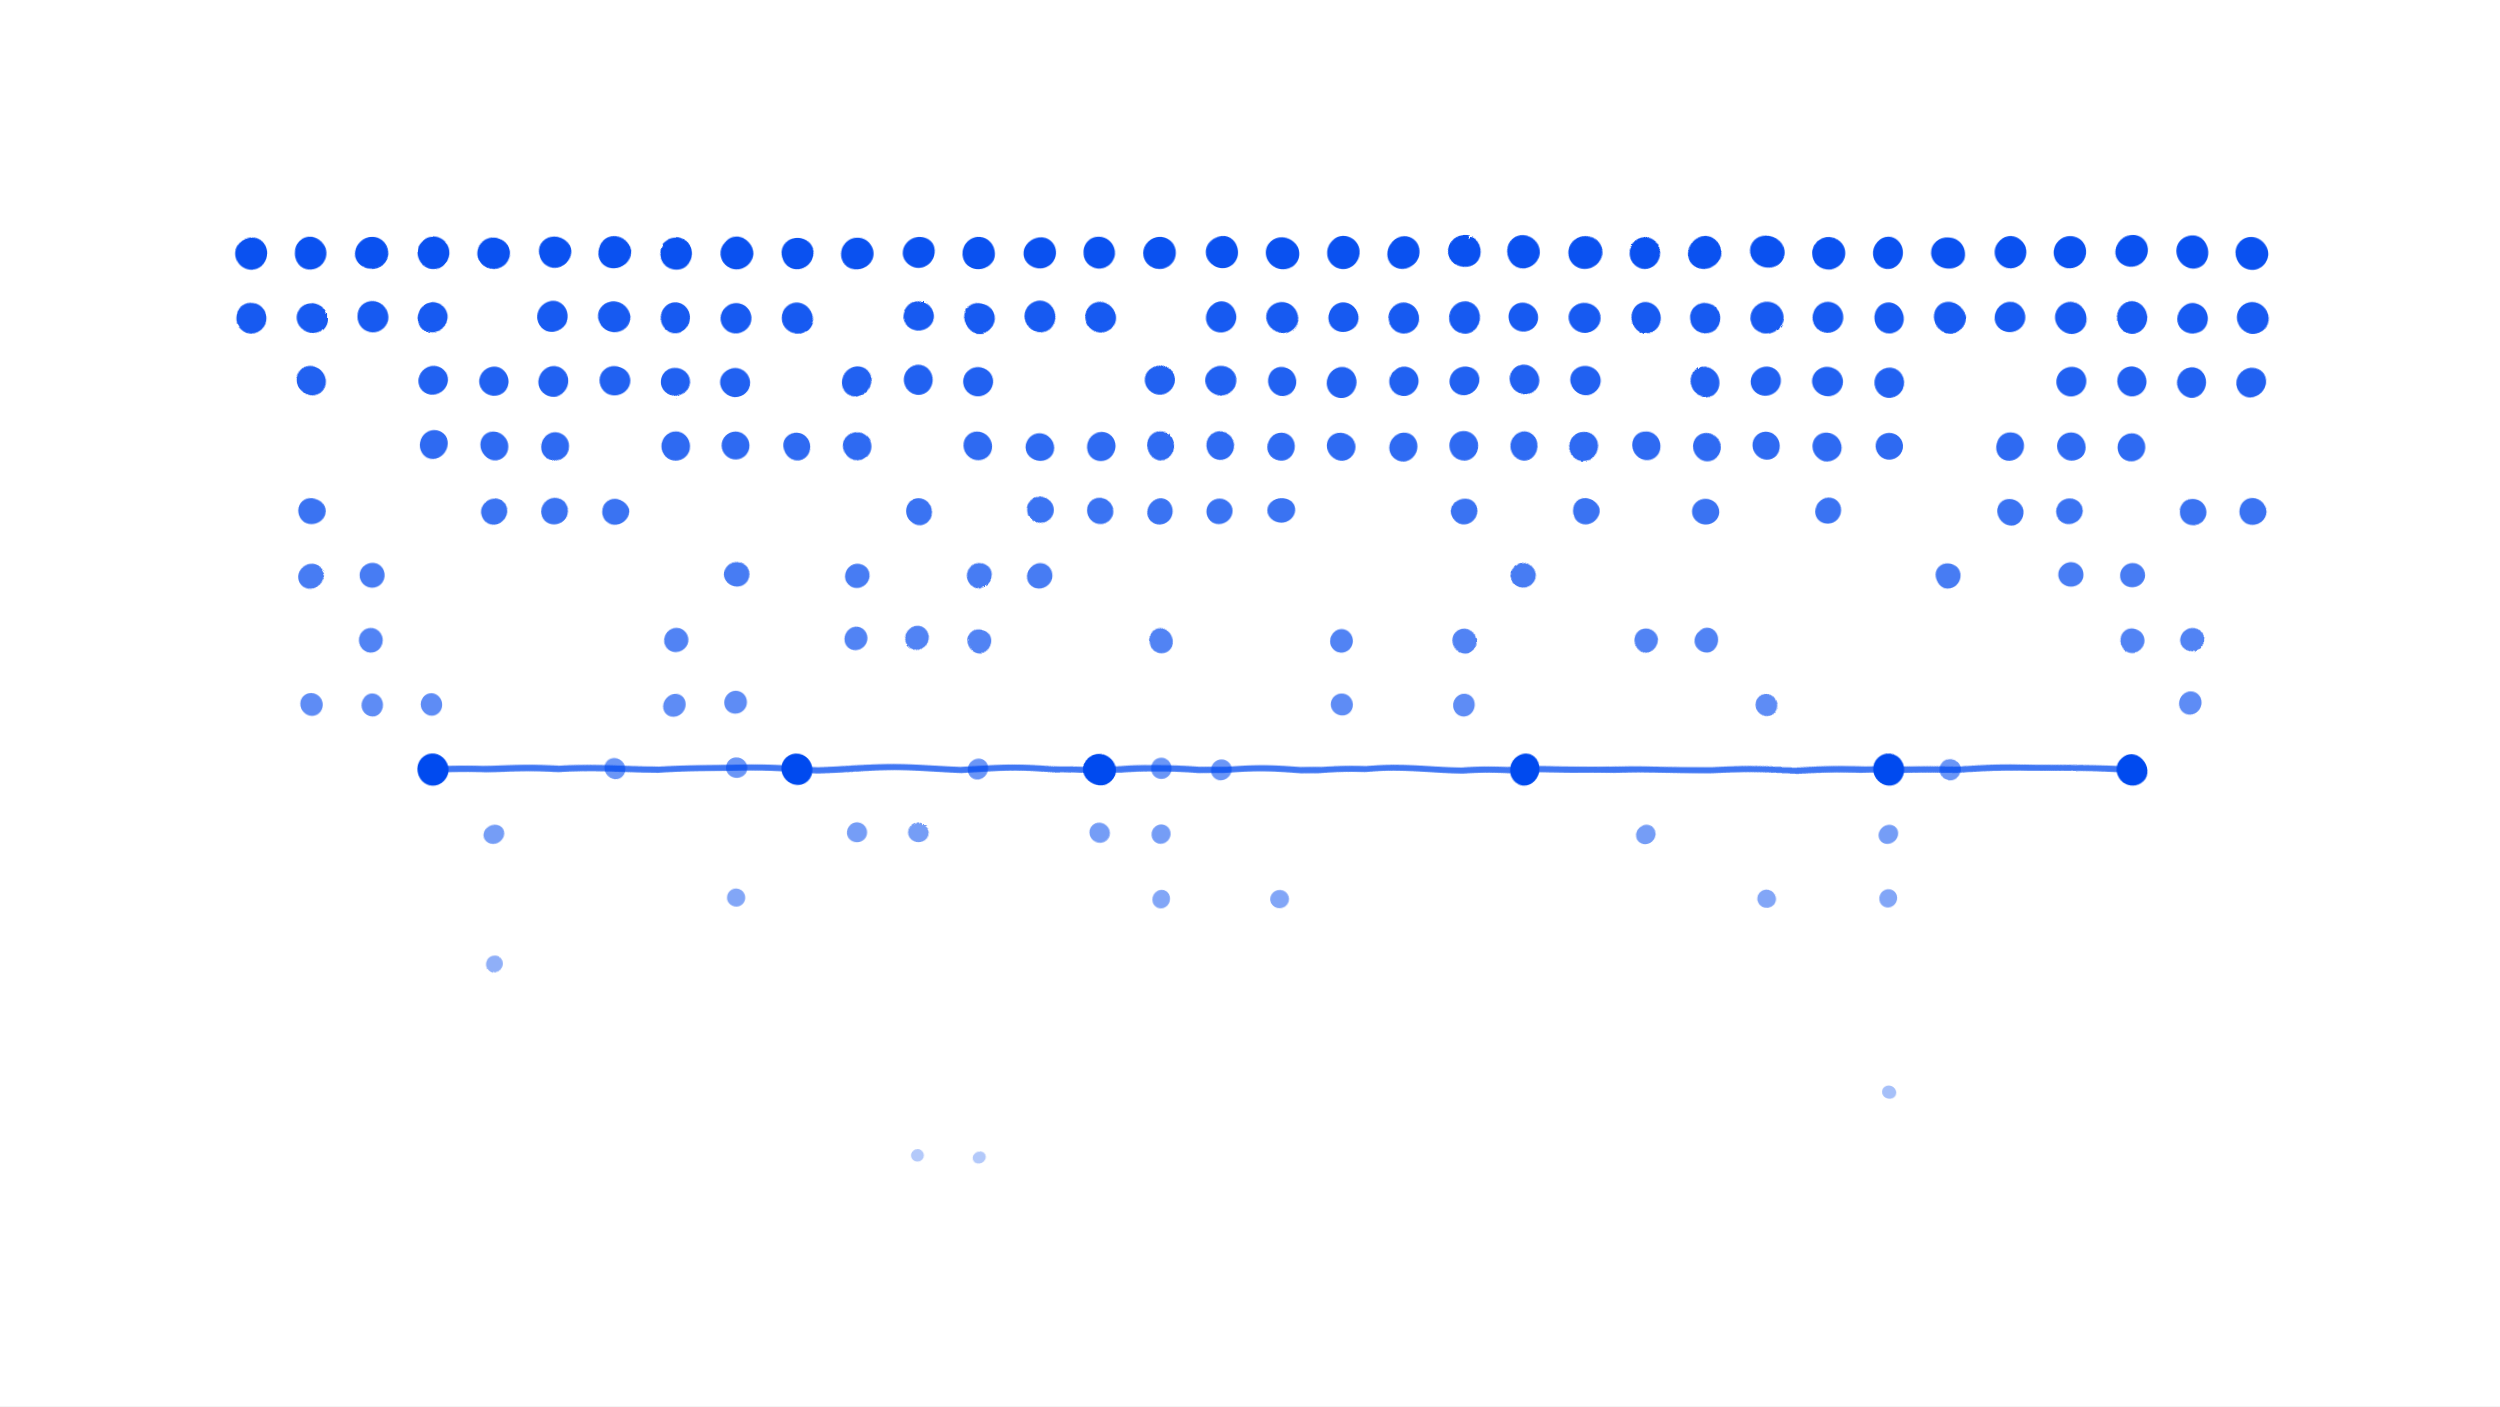
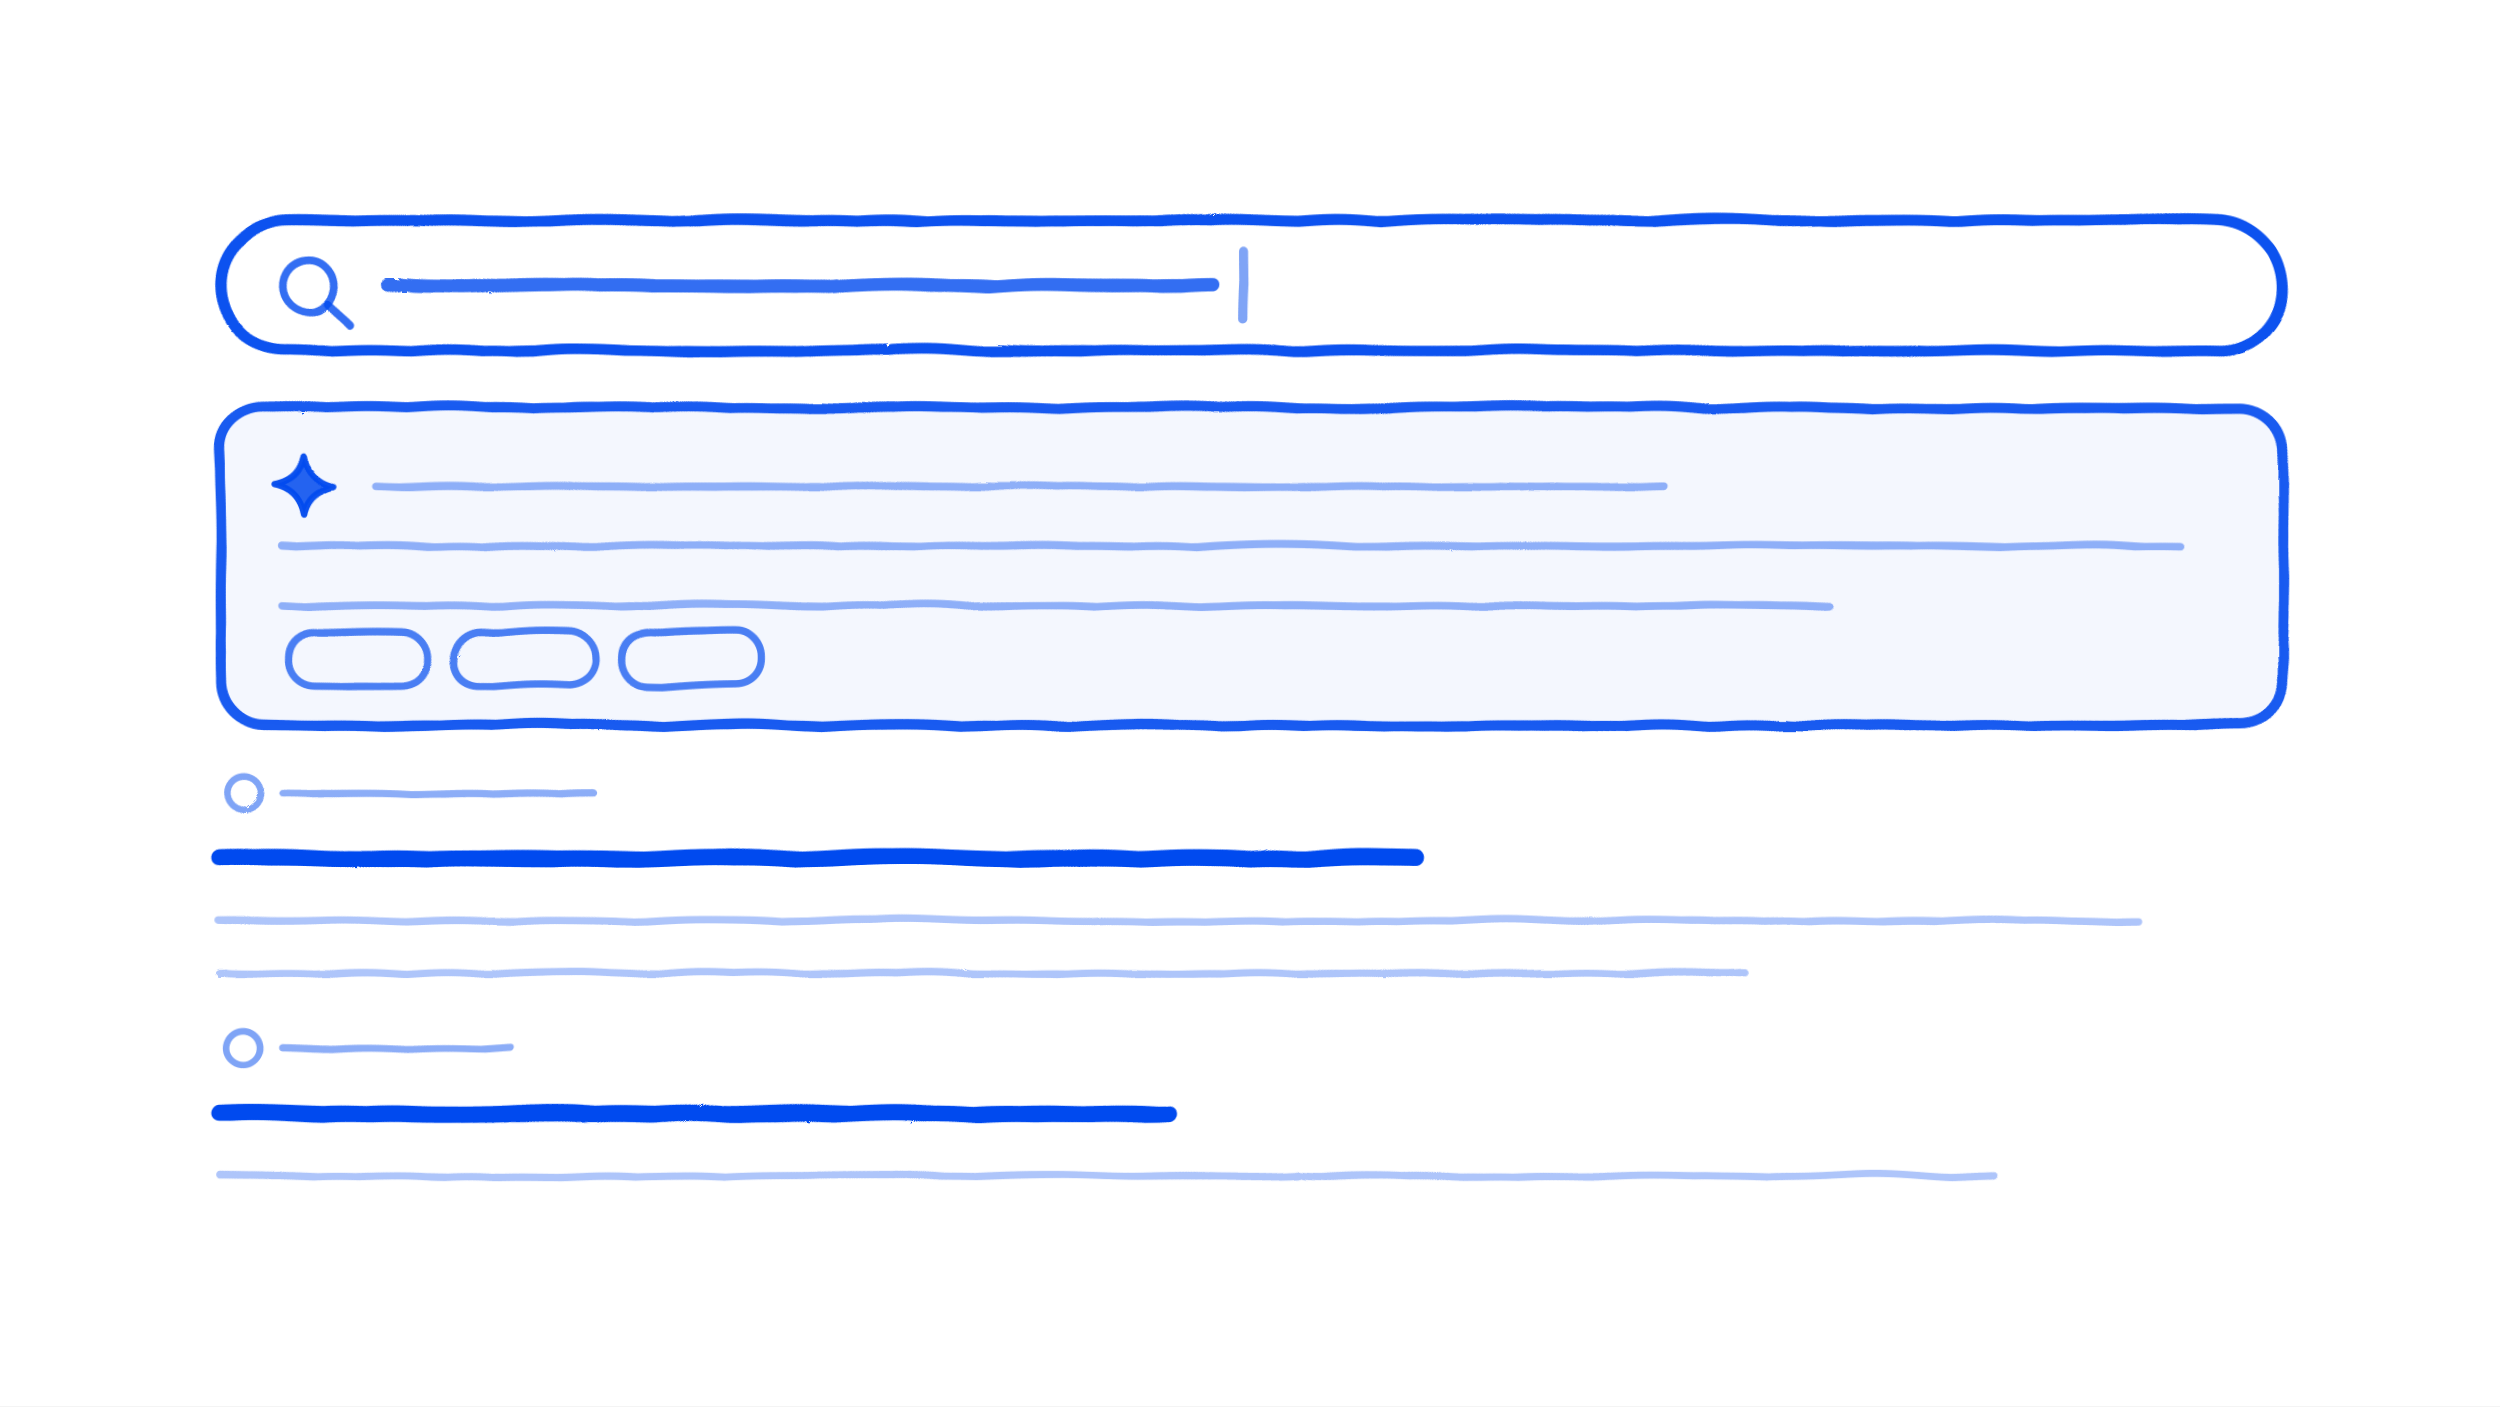
<svg xmlns="http://www.w3.org/2000/svg" viewBox="0 0 960 540" width="960" height="540" role="img" stroke-linejoin="round">
  <defs>
    <filter id="rough" x="-20%" y="-20%" width="140%" height="140%">
      <feTurbulence type="turbulence" baseFrequency="0.016" numOctaves="2" seed="7" result="n" />
      <feDisplacementMap in="SourceGraphic" in2="n" scale="2.4" xChannelSelector="R" yChannelSelector="G" />
    </filter>
  </defs>
  <rect width="960" height="540" fill="#FFFFFF" />
  <g filter="url(#rough)">
-     <circle cx="95.6" cy="96.4" r="6.2" fill="#004AEF" fill-opacity="0.96" />
-     <circle cx="118.9" cy="96.4" r="6.2" fill="#004AEF" fill-opacity="0.96" />
-     <circle cx="142.2" cy="96.4" r="6.2" fill="#004AEF" fill-opacity="0.96" />
-     <circle cx="165.5" cy="96.4" r="6.2" fill="#004AEF" fill-opacity="0.96" />
-     <circle cx="188.8" cy="96.4" r="6.2" fill="#004AEF" fill-opacity="0.96" />
-     <circle cx="212.1" cy="96.4" r="6.2" fill="#004AEF" fill-opacity="0.96" />
-     <circle cx="235.4" cy="96.4" r="6.2" fill="#004AEF" fill-opacity="0.96" />
-     <circle cx="258.7" cy="96.4" r="6.2" fill="#004AEF" fill-opacity="0.96" />
-     <circle cx="282.0" cy="96.4" r="6.2" fill="#004AEF" fill-opacity="0.96" />
-     <circle cx="305.3" cy="96.4" r="6.2" fill="#004AEF" fill-opacity="0.96" />
-     <circle cx="328.6" cy="96.4" r="6.2" fill="#004AEF" fill-opacity="0.96" />
-     <circle cx="351.9" cy="96.4" r="6.2" fill="#004AEF" fill-opacity="0.96" />
-     <circle cx="375.2" cy="96.4" r="6.2" fill="#004AEF" fill-opacity="0.96" />
-     <circle cx="398.5" cy="96.4" r="6.2" fill="#004AEF" fill-opacity="0.96" />
-     <circle cx="421.8" cy="96.4" r="6.2" fill="#004AEF" fill-opacity="0.96" />
-     <circle cx="445.1" cy="96.4" r="6.2" fill="#004AEF" fill-opacity="0.96" />
-     <circle cx="468.4" cy="96.4" r="6.2" fill="#004AEF" fill-opacity="0.96" />
-     <circle cx="491.6" cy="96.4" r="6.2" fill="#004AEF" fill-opacity="0.96" />
-     <circle cx="514.9" cy="96.4" r="6.2" fill="#004AEF" fill-opacity="0.96" />
-     <circle cx="538.2" cy="96.4" r="6.2" fill="#004AEF" fill-opacity="0.96" />
-     <circle cx="561.5" cy="96.4" r="6.2" fill="#004AEF" fill-opacity="0.96" />
-     <circle cx="584.8" cy="96.4" r="6.2" fill="#004AEF" fill-opacity="0.96" />
-     <circle cx="608.1" cy="96.4" r="6.2" fill="#004AEF" fill-opacity="0.96" />
-     <circle cx="631.4" cy="96.4" r="6.2" fill="#004AEF" fill-opacity="0.96" />
-     <circle cx="654.7" cy="96.4" r="6.2" fill="#004AEF" fill-opacity="0.96" />
-     <circle cx="678.0" cy="96.4" r="6.2" fill="#004AEF" fill-opacity="0.96" />
-     <circle cx="701.3" cy="96.4" r="6.2" fill="#004AEF" fill-opacity="0.96" />
-     <circle cx="724.6" cy="96.4" r="6.2" fill="#004AEF" fill-opacity="0.96" />
-     <circle cx="747.9" cy="96.4" r="6.2" fill="#004AEF" fill-opacity="0.96" />
-     <circle cx="771.2" cy="96.4" r="6.2" fill="#004AEF" fill-opacity="0.96" />
-     <circle cx="794.5" cy="96.4" r="6.2" fill="#004AEF" fill-opacity="0.96" />
-     <circle cx="817.8" cy="96.4" r="6.2" fill="#004AEF" fill-opacity="0.96" />
-     <circle cx="841.1" cy="96.4" r="6.2" fill="#004AEF" fill-opacity="0.96" />
-     <circle cx="864.4" cy="96.4" r="6.2" fill="#004AEF" fill-opacity="0.96" />
-     <circle cx="95.6" cy="121.2" r="5.9" fill="#004AEF" fill-opacity="0.91" />
-     <circle cx="118.9" cy="121.2" r="5.9" fill="#004AEF" fill-opacity="0.91" />
-     <circle cx="142.2" cy="121.2" r="5.9" fill="#004AEF" fill-opacity="0.91" />
-     <circle cx="165.5" cy="121.2" r="5.9" fill="#004AEF" fill-opacity="0.91" />
-     <circle cx="212.1" cy="121.2" r="5.9" fill="#004AEF" fill-opacity="0.91" />
-     <circle cx="235.4" cy="121.2" r="5.9" fill="#004AEF" fill-opacity="0.91" />
-     <circle cx="258.7" cy="121.2" r="5.9" fill="#004AEF" fill-opacity="0.91" />
-     <circle cx="282.0" cy="121.2" r="5.9" fill="#004AEF" fill-opacity="0.91" />
-     <circle cx="305.3" cy="121.2" r="5.9" fill="#004AEF" fill-opacity="0.91" />
-     <circle cx="351.9" cy="121.2" r="5.9" fill="#004AEF" fill-opacity="0.91" />
-     <circle cx="375.2" cy="121.2" r="5.9" fill="#004AEF" fill-opacity="0.91" />
-     <circle cx="398.5" cy="121.2" r="5.9" fill="#004AEF" fill-opacity="0.91" />
-     <circle cx="421.8" cy="121.2" r="5.9" fill="#004AEF" fill-opacity="0.91" />
-     <circle cx="468.4" cy="121.2" r="5.9" fill="#004AEF" fill-opacity="0.91" />
-     <circle cx="491.6" cy="121.2" r="5.9" fill="#004AEF" fill-opacity="0.91" />
-     <circle cx="514.9" cy="121.2" r="5.9" fill="#004AEF" fill-opacity="0.91" />
-     <circle cx="538.2" cy="121.2" r="5.9" fill="#004AEF" fill-opacity="0.91" />
-     <circle cx="561.5" cy="121.2" r="5.9" fill="#004AEF" fill-opacity="0.91" />
-     <circle cx="584.8" cy="121.2" r="5.9" fill="#004AEF" fill-opacity="0.91" />
-     <circle cx="608.1" cy="121.2" r="5.9" fill="#004AEF" fill-opacity="0.91" />
-     <circle cx="631.4" cy="121.2" r="5.9" fill="#004AEF" fill-opacity="0.91" />
-     <circle cx="654.7" cy="121.2" r="5.9" fill="#004AEF" fill-opacity="0.91" />
-     <circle cx="678.0" cy="121.2" r="5.9" fill="#004AEF" fill-opacity="0.91" />
-     <circle cx="701.3" cy="121.2" r="5.9" fill="#004AEF" fill-opacity="0.91" />
-     <circle cx="724.6" cy="121.2" r="5.9" fill="#004AEF" fill-opacity="0.91" />
-     <circle cx="747.9" cy="121.2" r="5.9" fill="#004AEF" fill-opacity="0.91" />
-     <circle cx="771.2" cy="121.2" r="5.9" fill="#004AEF" fill-opacity="0.91" />
-     <circle cx="794.5" cy="121.2" r="5.9" fill="#004AEF" fill-opacity="0.91" />
-     <circle cx="817.8" cy="121.2" r="5.9" fill="#004AEF" fill-opacity="0.91" />
-     <circle cx="841.1" cy="121.2" r="5.9" fill="#004AEF" fill-opacity="0.91" />
-     <circle cx="864.4" cy="121.2" r="5.9" fill="#004AEF" fill-opacity="0.91" />
-     <circle cx="118.9" cy="146.0" r="5.7" fill="#004AEF" fill-opacity="0.87" />
-     <circle cx="165.5" cy="146.0" r="5.7" fill="#004AEF" fill-opacity="0.87" />
-     <circle cx="188.8" cy="146.0" r="5.7" fill="#004AEF" fill-opacity="0.87" />
-     <circle cx="212.1" cy="146.0" r="5.7" fill="#004AEF" fill-opacity="0.87" />
-     <circle cx="235.4" cy="146.0" r="5.7" fill="#004AEF" fill-opacity="0.87" />
-     <circle cx="258.7" cy="146.0" r="5.7" fill="#004AEF" fill-opacity="0.87" />
-     <circle cx="282.0" cy="146.0" r="5.7" fill="#004AEF" fill-opacity="0.87" />
-     <circle cx="328.6" cy="146.0" r="5.7" fill="#004AEF" fill-opacity="0.87" />
-     <circle cx="351.9" cy="146.0" r="5.7" fill="#004AEF" fill-opacity="0.87" />
-     <circle cx="375.2" cy="146.0" r="5.7" fill="#004AEF" fill-opacity="0.87" />
-     <circle cx="445.1" cy="146.0" r="5.7" fill="#004AEF" fill-opacity="0.87" />
-     <circle cx="468.4" cy="146.0" r="5.7" fill="#004AEF" fill-opacity="0.87" />
-     <circle cx="491.6" cy="146.0" r="5.7" fill="#004AEF" fill-opacity="0.87" />
-     <circle cx="514.9" cy="146.0" r="5.7" fill="#004AEF" fill-opacity="0.87" />
-     <circle cx="538.2" cy="146.0" r="5.7" fill="#004AEF" fill-opacity="0.87" />
-     <circle cx="561.5" cy="146.0" r="5.7" fill="#004AEF" fill-opacity="0.87" />
-     <circle cx="584.8" cy="146.0" r="5.7" fill="#004AEF" fill-opacity="0.87" />
-     <circle cx="608.1" cy="146.0" r="5.7" fill="#004AEF" fill-opacity="0.87" />
-     <circle cx="654.7" cy="146.0" r="5.7" fill="#004AEF" fill-opacity="0.87" />
-     <circle cx="678.0" cy="146.0" r="5.7" fill="#004AEF" fill-opacity="0.87" />
-     <circle cx="701.3" cy="146.0" r="5.7" fill="#004AEF" fill-opacity="0.87" />
-     <circle cx="724.6" cy="146.0" r="5.7" fill="#004AEF" fill-opacity="0.87" />
-     <circle cx="794.5" cy="146.0" r="5.7" fill="#004AEF" fill-opacity="0.87" />
-     <circle cx="817.8" cy="146.0" r="5.7" fill="#004AEF" fill-opacity="0.87" />
-     <circle cx="841.1" cy="146.0" r="5.7" fill="#004AEF" fill-opacity="0.87" />
-     <circle cx="864.4" cy="146.0" r="5.7" fill="#004AEF" fill-opacity="0.87" />
-     <circle cx="165.5" cy="170.8" r="5.4" fill="#004AEF" fill-opacity="0.82" />
-     <circle cx="188.8" cy="170.8" r="5.4" fill="#004AEF" fill-opacity="0.82" />
-     <circle cx="212.1" cy="170.8" r="5.4" fill="#004AEF" fill-opacity="0.82" />
-     <circle cx="258.7" cy="170.8" r="5.4" fill="#004AEF" fill-opacity="0.82" />
-     <circle cx="282.0" cy="170.8" r="5.4" fill="#004AEF" fill-opacity="0.82" />
-     <circle cx="305.3" cy="170.8" r="5.4" fill="#004AEF" fill-opacity="0.82" />
-     <circle cx="328.6" cy="170.8" r="5.4" fill="#004AEF" fill-opacity="0.82" />
-     <circle cx="375.2" cy="170.8" r="5.4" fill="#004AEF" fill-opacity="0.82" />
-     <circle cx="398.5" cy="170.8" r="5.4" fill="#004AEF" fill-opacity="0.82" />
-     <circle cx="421.8" cy="170.8" r="5.4" fill="#004AEF" fill-opacity="0.82" />
-     <circle cx="445.1" cy="170.8" r="5.4" fill="#004AEF" fill-opacity="0.82" />
-     <circle cx="468.4" cy="170.8" r="5.4" fill="#004AEF" fill-opacity="0.82" />
-     <circle cx="491.6" cy="170.8" r="5.4" fill="#004AEF" fill-opacity="0.82" />
-     <circle cx="514.9" cy="170.8" r="5.4" fill="#004AEF" fill-opacity="0.82" />
-     <circle cx="538.2" cy="170.8" r="5.4" fill="#004AEF" fill-opacity="0.82" />
-     <circle cx="561.5" cy="170.8" r="5.4" fill="#004AEF" fill-opacity="0.82" />
-     <circle cx="584.8" cy="170.8" r="5.4" fill="#004AEF" fill-opacity="0.82" />
-     <circle cx="608.1" cy="170.8" r="5.4" fill="#004AEF" fill-opacity="0.82" />
-     <circle cx="631.4" cy="170.8" r="5.4" fill="#004AEF" fill-opacity="0.82" />
-     <circle cx="654.7" cy="170.8" r="5.4" fill="#004AEF" fill-opacity="0.82" />
-     <circle cx="678.0" cy="170.8" r="5.4" fill="#004AEF" fill-opacity="0.82" />
-     <circle cx="701.3" cy="170.8" r="5.4" fill="#004AEF" fill-opacity="0.82" />
-     <circle cx="724.6" cy="170.8" r="5.4" fill="#004AEF" fill-opacity="0.82" />
-     <circle cx="771.2" cy="170.8" r="5.4" fill="#004AEF" fill-opacity="0.82" />
-     <circle cx="794.5" cy="170.8" r="5.4" fill="#004AEF" fill-opacity="0.82" />
-     <circle cx="817.8" cy="170.8" r="5.4" fill="#004AEF" fill-opacity="0.82" />
-     <circle cx="118.9" cy="195.6" r="5.1" fill="#004AEF" fill-opacity="0.77" />
-     <circle cx="188.8" cy="195.6" r="5.1" fill="#004AEF" fill-opacity="0.77" />
-     <circle cx="212.1" cy="195.6" r="5.1" fill="#004AEF" fill-opacity="0.77" />
-     <circle cx="235.4" cy="195.6" r="5.1" fill="#004AEF" fill-opacity="0.77" />
-     <circle cx="351.9" cy="195.6" r="5.1" fill="#004AEF" fill-opacity="0.77" />
-     <circle cx="398.5" cy="195.6" r="5.1" fill="#004AEF" fill-opacity="0.77" />
-     <circle cx="421.8" cy="195.6" r="5.1" fill="#004AEF" fill-opacity="0.77" />
-     <circle cx="445.1" cy="195.6" r="5.1" fill="#004AEF" fill-opacity="0.77" />
-     <circle cx="468.4" cy="195.6" r="5.1" fill="#004AEF" fill-opacity="0.77" />
-     <circle cx="491.6" cy="195.6" r="5.1" fill="#004AEF" fill-opacity="0.77" />
-     <circle cx="561.5" cy="195.6" r="5.1" fill="#004AEF" fill-opacity="0.77" />
-     <circle cx="608.1" cy="195.6" r="5.1" fill="#004AEF" fill-opacity="0.77" />
-     <circle cx="654.7" cy="195.6" r="5.1" fill="#004AEF" fill-opacity="0.77" />
-     <circle cx="701.3" cy="195.6" r="5.1" fill="#004AEF" fill-opacity="0.77" />
-     <circle cx="771.2" cy="195.6" r="5.1" fill="#004AEF" fill-opacity="0.77" />
-     <circle cx="794.5" cy="195.6" r="5.1" fill="#004AEF" fill-opacity="0.77" />
-     <circle cx="841.1" cy="195.6" r="5.1" fill="#004AEF" fill-opacity="0.77" />
-     <circle cx="864.4" cy="195.6" r="5.1" fill="#004AEF" fill-opacity="0.77" />
-     <circle cx="118.9" cy="220.4" r="4.8" fill="#004AEF" fill-opacity="0.72" />
-     <circle cx="142.2" cy="220.4" r="4.8" fill="#004AEF" fill-opacity="0.72" />
-     <circle cx="282.0" cy="220.4" r="4.8" fill="#004AEF" fill-opacity="0.72" />
-     <circle cx="328.6" cy="220.4" r="4.8" fill="#004AEF" fill-opacity="0.72" />
-     <circle cx="375.2" cy="220.4" r="4.8" fill="#004AEF" fill-opacity="0.72" />
-     <circle cx="398.5" cy="220.4" r="4.8" fill="#004AEF" fill-opacity="0.72" />
-     <circle cx="584.8" cy="220.4" r="4.8" fill="#004AEF" fill-opacity="0.72" />
-     <circle cx="747.9" cy="220.4" r="4.8" fill="#004AEF" fill-opacity="0.72" />
-     <circle cx="794.5" cy="220.4" r="4.8" fill="#004AEF" fill-opacity="0.72" />
-     <circle cx="817.8" cy="220.4" r="4.8" fill="#004AEF" fill-opacity="0.72" />
-     <circle cx="142.2" cy="245.2" r="4.6" fill="#004AEF" fill-opacity="0.68" />
-     <circle cx="258.7" cy="245.2" r="4.6" fill="#004AEF" fill-opacity="0.68" />
-     <circle cx="328.6" cy="245.2" r="4.6" fill="#004AEF" fill-opacity="0.68" />
-     <circle cx="351.9" cy="245.2" r="4.6" fill="#004AEF" fill-opacity="0.68" />
-     <circle cx="375.2" cy="245.2" r="4.6" fill="#004AEF" fill-opacity="0.68" />
-     <circle cx="445.1" cy="245.2" r="4.6" fill="#004AEF" fill-opacity="0.68" />
-     <circle cx="514.9" cy="245.2" r="4.6" fill="#004AEF" fill-opacity="0.68" />
-     <circle cx="561.5" cy="245.2" r="4.6" fill="#004AEF" fill-opacity="0.68" />
-     <circle cx="631.4" cy="245.2" r="4.6" fill="#004AEF" fill-opacity="0.68" />
-     <circle cx="654.7" cy="245.2" r="4.6" fill="#004AEF" fill-opacity="0.68" />
-     <circle cx="817.8" cy="245.2" r="4.6" fill="#004AEF" fill-opacity="0.68" />
-     <circle cx="841.1" cy="245.2" r="4.6" fill="#004AEF" fill-opacity="0.68" />
-     <circle cx="118.9" cy="270.0" r="4.3" fill="#004AEF" fill-opacity="0.63" />
-     <circle cx="142.2" cy="270.0" r="4.3" fill="#004AEF" fill-opacity="0.63" />
-     <circle cx="165.5" cy="270.0" r="4.3" fill="#004AEF" fill-opacity="0.63" />
-     <circle cx="258.7" cy="270.0" r="4.3" fill="#004AEF" fill-opacity="0.63" />
-     <circle cx="282.0" cy="270.0" r="4.3" fill="#004AEF" fill-opacity="0.63" />
-     <circle cx="514.9" cy="270.0" r="4.3" fill="#004AEF" fill-opacity="0.63" />
-     <circle cx="561.5" cy="270.0" r="4.3" fill="#004AEF" fill-opacity="0.63" />
-     <circle cx="678.0" cy="270.0" r="4.3" fill="#004AEF" fill-opacity="0.63" />
-     <circle cx="841.1" cy="270.0" r="4.3" fill="#004AEF" fill-opacity="0.63" />
-     <circle cx="235.4" cy="294.8" r="4.0" fill="#004AEF" fill-opacity="0.58" />
-     <circle cx="282.0" cy="294.8" r="4.0" fill="#004AEF" fill-opacity="0.58" />
-     <circle cx="375.2" cy="294.8" r="4.0" fill="#004AEF" fill-opacity="0.58" />
-     <circle cx="445.1" cy="294.8" r="4.0" fill="#004AEF" fill-opacity="0.58" />
-     <circle cx="468.4" cy="294.8" r="4.0" fill="#004AEF" fill-opacity="0.58" />
-     <circle cx="747.9" cy="294.8" r="4.0" fill="#004AEF" fill-opacity="0.58" />
-     <circle cx="817.8" cy="294.8" r="4.0" fill="#004AEF" fill-opacity="0.58" />
-     <circle cx="188.8" cy="319.6" r="3.8" fill="#004AEF" fill-opacity="0.54" />
-     <circle cx="328.6" cy="319.6" r="3.8" fill="#004AEF" fill-opacity="0.54" />
-     <circle cx="351.9" cy="319.6" r="3.8" fill="#004AEF" fill-opacity="0.54" />
-     <circle cx="421.8" cy="319.6" r="3.8" fill="#004AEF" fill-opacity="0.54" />
-     <circle cx="445.1" cy="319.6" r="3.8" fill="#004AEF" fill-opacity="0.54" />
-     <circle cx="631.4" cy="319.6" r="3.8" fill="#004AEF" fill-opacity="0.54" />
-     <circle cx="724.6" cy="319.6" r="3.8" fill="#004AEF" fill-opacity="0.54" />
-     <circle cx="282.0" cy="344.4" r="3.5" fill="#004AEF" fill-opacity="0.49" />
-     <circle cx="445.1" cy="344.4" r="3.5" fill="#004AEF" fill-opacity="0.49" />
-     <circle cx="491.6" cy="344.4" r="3.5" fill="#004AEF" fill-opacity="0.49" />
-     <circle cx="678.0" cy="344.4" r="3.5" fill="#004AEF" fill-opacity="0.49" />
-     <circle cx="724.6" cy="344.4" r="3.5" fill="#004AEF" fill-opacity="0.49" />
-     <circle cx="188.8" cy="369.2" r="3.2" fill="#004AEF" fill-opacity="0.44" />
-     <circle cx="724.6" cy="418.8" r="2.7" fill="#004AEF" fill-opacity="0.35" />
-     <circle cx="351.9" cy="443.6" r="2.4" fill="#004AEF" fill-opacity="0.30" />
-     <circle cx="375.2" cy="443.6" r="2.4" fill="#004AEF" fill-opacity="0.30" />
-     <path d="M165.5,294.8 L305.3,294.8" fill="none" stroke="#004AEF" stroke-opacity="0.75" stroke-width="2.4" stroke-linecap="round" />
-     <path d="M305.3,294.8 L421.8,294.8" fill="none" stroke="#004AEF" stroke-opacity="0.75" stroke-width="2.4" stroke-linecap="round" />
-     <path d="M421.8,294.8 L584.8,294.8" fill="none" stroke="#004AEF" stroke-opacity="0.75" stroke-width="2.4" stroke-linecap="round" />
-     <path d="M584.8,294.8 L724.6,294.8" fill="none" stroke="#004AEF" stroke-opacity="0.75" stroke-width="2.4" stroke-linecap="round" />
-     <path d="M724.6,294.8 L817.8,294.8" fill="none" stroke="#004AEF" stroke-opacity="0.75" stroke-width="2.4" stroke-linecap="round" />
-     <circle cx="165.5" cy="294.8" r="6.0" fill="#004AEF" fill-opacity="1.00" />
-     <circle cx="305.3" cy="294.8" r="6.0" fill="#004AEF" fill-opacity="1.00" />
-     <circle cx="421.8" cy="294.8" r="6.0" fill="#004AEF" fill-opacity="1.00" />
-     <circle cx="584.8" cy="294.8" r="6.0" fill="#004AEF" fill-opacity="1.00" />
-     <circle cx="724.6" cy="294.8" r="6.0" fill="#004AEF" fill-opacity="1.00" />
-     <circle cx="817.8" cy="294.8" r="6.0" fill="#004AEF" fill-opacity="1.00" />
+     <rect x="84.0" y="84.0" width="792.0" height="50.0" rx="25" fill="none" stroke="#004AEF" stroke-opacity="0.95" stroke-width="4.2" />
+     <circle cx="118.0" cy="109.0" r="10.0" fill="none" stroke="#004AEF" stroke-opacity="0.80" stroke-width="3.0" />
+     <path d="M125.2,116.2 L133.5,124.5" fill="none" stroke="#004AEF" stroke-opacity="0.80" stroke-width="3.0" stroke-linecap="round" />
+     <path d="M148.0,109.0 L464.8,109.0" fill="none" stroke="#004AEF" stroke-opacity="0.80" stroke-width="5.1" stroke-linecap="round" />
+     <path d="M476.8,96.0 L476.8,122.0" fill="none" stroke="#004AEF" stroke-opacity="0.50" stroke-width="3.6" stroke-linecap="round" />
+     <rect x="84.0" y="156.0" width="792.0" height="122.0" rx="16" fill="#004AEF" fill-opacity="0.045" stroke="#004AEF" stroke-opacity="0.90" stroke-width="3.9" />
+     <path d="M116.0,175.0 Q117.9,184.1 127.0,186.0 Q117.9,187.9 116.0,197.0 Q114.1,187.9 105.0,186.0 Q114.1,184.1 116.0,175.0 Z" fill="#004AEF" fill-opacity="0.85" stroke="#004AEF" stroke-opacity="0.95" stroke-width="2.4" stroke-linejoin="round" />
+     <path d="M143.4,186.0 L638.4,186.0" fill="none" stroke="#004AEF" stroke-opacity="0.42" stroke-width="3.0" stroke-linecap="round" />
+     <path d="M107.8,209.0 L836.4,209.0" fill="none" stroke="#004AEF" stroke-opacity="0.42" stroke-width="3.0" stroke-linecap="round" />
+     <path d="M107.8,232.0 L701.8,232.0" fill="none" stroke="#004AEF" stroke-opacity="0.42" stroke-width="3.0" stroke-linecap="round" />
+     <rect x="110.0" y="242.0" width="54.0" height="21.0" rx="10" fill="none" stroke="#004AEF" stroke-opacity="0.70" stroke-width="2.85" />
+     <rect x="174.0" y="242.0" width="54.0" height="21.0" rx="10" fill="none" stroke="#004AEF" stroke-opacity="0.70" stroke-width="2.85" />
+     <rect x="238.0" y="242.0" width="54.0" height="21.0" rx="10" fill="none" stroke="#004AEF" stroke-opacity="0.70" stroke-width="2.85" />
+     <circle cx="93.0" cy="304.0" r="6.5" fill="#FFFFFF" stroke="#004AEF" stroke-opacity="0.50" stroke-width="2.55" />
+     <path d="M108.0,304.0 L226.8,304.0" fill="none" stroke="#004AEF" stroke-opacity="0.45" stroke-width="2.7" stroke-linecap="round" />
+     <path d="M84.0,329.0 L543.4,329.0" fill="none" stroke="#004AEF" stroke-opacity="1.00" stroke-width="6.3" stroke-linecap="round" />
+     <path d="M84.0,353.0 L820.6,353.0" fill="none" stroke="#004AEF" stroke-opacity="0.32" stroke-width="2.85" stroke-linecap="round" />
+     <path d="M84.0,373.0 L670.1,373.0" fill="none" stroke="#004AEF" stroke-opacity="0.32" stroke-width="2.85" stroke-linecap="round" />
+     <circle cx="93.0" cy="402.0" r="6.5" fill="#FFFFFF" stroke="#004AEF" stroke-opacity="0.50" stroke-width="2.55" />
+     <path d="M108.0,402.0 L195.1,402.0" fill="none" stroke="#004AEF" stroke-opacity="0.45" stroke-width="2.7" stroke-linecap="round" />
+     <path d="M84.0,427.0 L448.3,427.0" fill="none" stroke="#004AEF" stroke-opacity="1.00" stroke-width="6.3" stroke-linecap="round" />
+     <path d="M84.0,451.0 L765.1,451.0" fill="none" stroke="#004AEF" stroke-opacity="0.32" stroke-width="2.85" stroke-linecap="round" />
  </g>
</svg>
